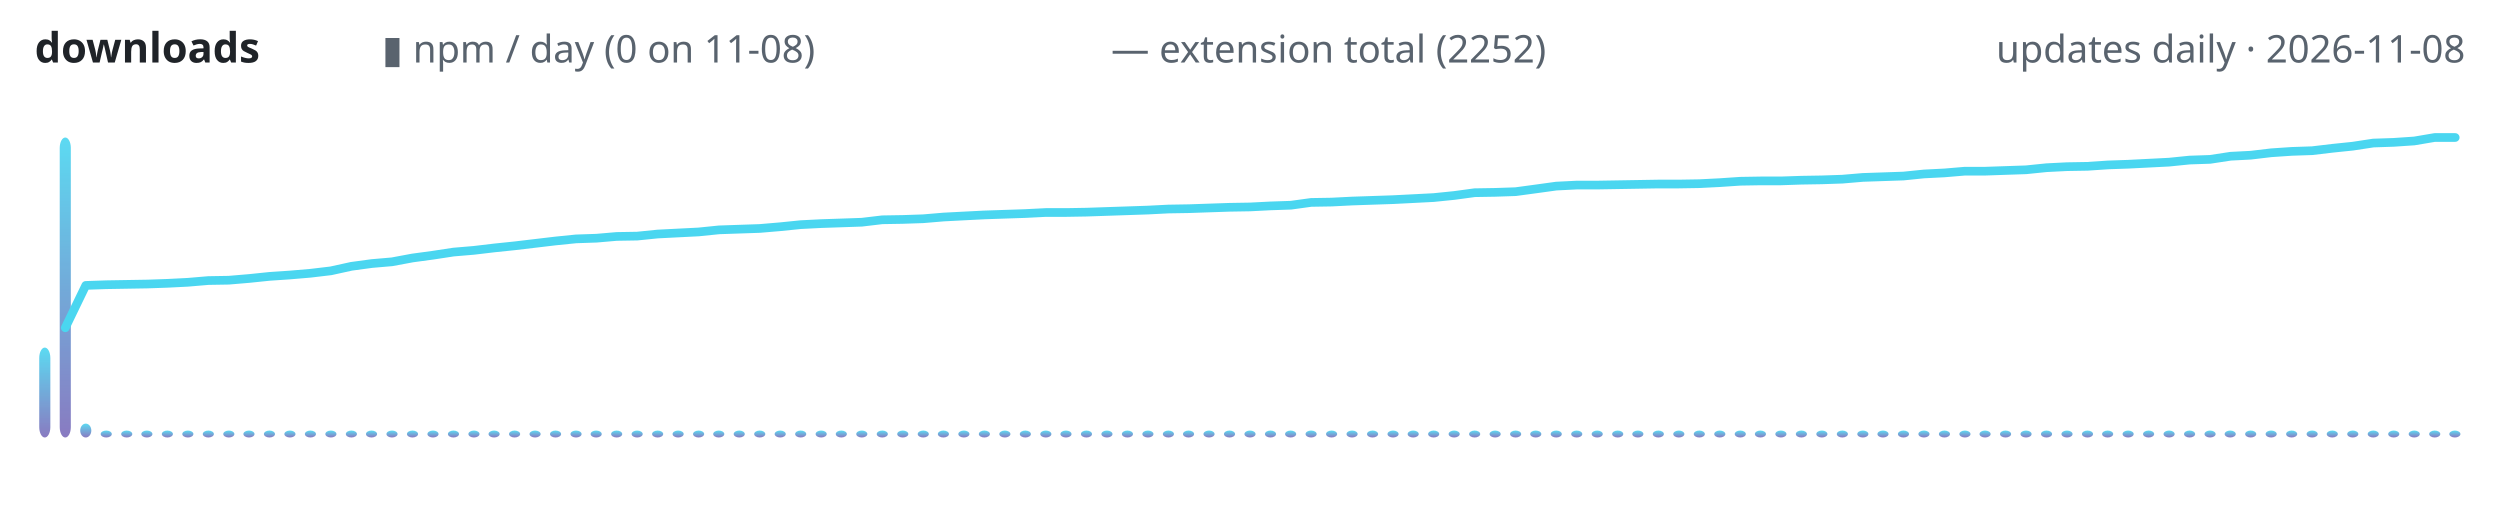
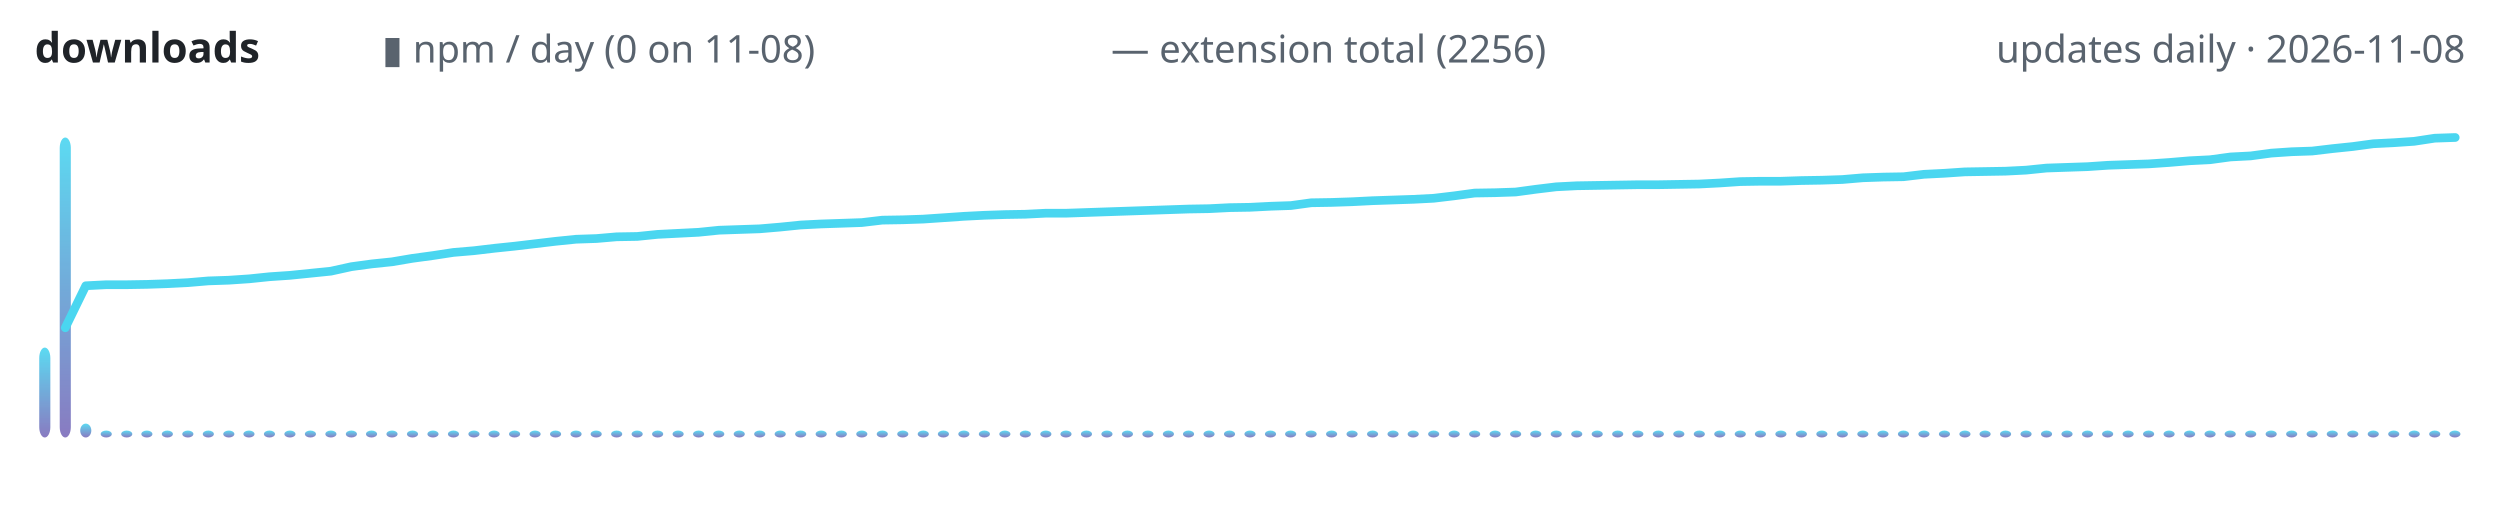
<svg xmlns="http://www.w3.org/2000/svg" width="720" height="150" viewBox="0 0 720 150" role="img" aria-label="lodestone downloads over time">
  <defs>
    <linearGradient id="g" x1="0" y1="1" x2="0" y2="0">
      <stop offset="0" stop-color="#7c6cba" />
      <stop offset="1" stop-color="#4ad6f0" />
    </linearGradient>
  </defs>
  <text x="10" y="18" font-family="ui-sans-serif,system-ui,sans-serif" font-size="12" font-weight="600" fill="#1f2328" text-anchor="start">downloads</text>
  <text x="110" y="18" font-family="ui-sans-serif,system-ui,sans-serif" font-size="11" font-weight="400" fill="#59636e" text-anchor="start">▮ npm / day (0 on 11-08)</text>
-   <text x="320" y="18" font-family="ui-sans-serif,system-ui,sans-serif" font-size="11" font-weight="400" fill="#59636e" text-anchor="start">— extension total (2252)</text>
+   <text x="320" y="18" font-family="ui-sans-serif,system-ui,sans-serif" font-size="11" font-weight="400" fill="#59636e" text-anchor="start">— extension total (2256)</text>
  <text x="710" y="18" font-family="ui-sans-serif,system-ui,sans-serif" font-size="11" font-weight="400" fill="#59636e" text-anchor="end">updates daily · 2026-11-08</text>
  <rect x="11.3" y="100.1" width="3.2" height="25.9" rx="3" fill="url(#g)" opacity="0.9" />
  <rect x="17.2" y="39.6" width="3.2" height="86.4" rx="3" fill="url(#g)" opacity="0.9" />
  <rect x="23.1" y="122.0" width="3.2" height="4.0" rx="3" fill="url(#g)" opacity="0.9" />
  <rect x="29.0" y="124.0" width="3.2" height="2.0" rx="3" fill="url(#g)" opacity="0.9" />
  <rect x="34.9" y="124.0" width="3.2" height="2.0" rx="3" fill="url(#g)" opacity="0.9" />
  <rect x="40.7" y="124.0" width="3.2" height="2.0" rx="3" fill="url(#g)" opacity="0.9" />
  <rect x="46.6" y="124.0" width="3.2" height="2.0" rx="3" fill="url(#g)" opacity="0.9" />
  <rect x="52.5" y="124.0" width="3.2" height="2.0" rx="3" fill="url(#g)" opacity="0.9" />
  <rect x="58.4" y="124.0" width="3.2" height="2.0" rx="3" fill="url(#g)" opacity="0.9" />
  <rect x="64.3" y="124.0" width="3.2" height="2.0" rx="3" fill="url(#g)" opacity="0.9" />
  <rect x="70.1" y="124.0" width="3.2" height="2.0" rx="3" fill="url(#g)" opacity="0.9" />
  <rect x="76.0" y="124.0" width="3.2" height="2.0" rx="3" fill="url(#g)" opacity="0.9" />
  <rect x="81.9" y="124.0" width="3.2" height="2.0" rx="3" fill="url(#g)" opacity="0.9" />
  <rect x="87.8" y="124.0" width="3.2" height="2.0" rx="3" fill="url(#g)" opacity="0.9" />
  <rect x="93.7" y="124.0" width="3.2" height="2.0" rx="3" fill="url(#g)" opacity="0.9" />
  <rect x="99.6" y="124.0" width="3.2" height="2.0" rx="3" fill="url(#g)" opacity="0.9" />
  <rect x="105.4" y="124.0" width="3.2" height="2.0" rx="3" fill="url(#g)" opacity="0.9" />
  <rect x="111.3" y="124.0" width="3.2" height="2.0" rx="3" fill="url(#g)" opacity="0.9" />
  <rect x="117.2" y="124.0" width="3.2" height="2.0" rx="3" fill="url(#g)" opacity="0.9" />
  <rect x="123.1" y="124.0" width="3.2" height="2.0" rx="3" fill="url(#g)" opacity="0.9" />
  <rect x="129.0" y="124.0" width="3.2" height="2.0" rx="3" fill="url(#g)" opacity="0.9" />
  <rect x="134.9" y="124.0" width="3.2" height="2.0" rx="3" fill="url(#g)" opacity="0.9" />
  <rect x="140.7" y="124.0" width="3.2" height="2.0" rx="3" fill="url(#g)" opacity="0.9" />
  <rect x="146.6" y="124.0" width="3.2" height="2.0" rx="3" fill="url(#g)" opacity="0.9" />
  <rect x="152.5" y="124.0" width="3.2" height="2.0" rx="3" fill="url(#g)" opacity="0.9" />
  <rect x="158.4" y="124.0" width="3.2" height="2.0" rx="3" fill="url(#g)" opacity="0.9" />
  <rect x="164.3" y="124.0" width="3.2" height="2.0" rx="3" fill="url(#g)" opacity="0.9" />
  <rect x="170.1" y="124.0" width="3.2" height="2.0" rx="3" fill="url(#g)" opacity="0.9" />
  <rect x="176.0" y="124.0" width="3.2" height="2.0" rx="3" fill="url(#g)" opacity="0.9" />
  <rect x="181.9" y="124.0" width="3.2" height="2.0" rx="3" fill="url(#g)" opacity="0.9" />
  <rect x="187.8" y="124.0" width="3.2" height="2.0" rx="3" fill="url(#g)" opacity="0.9" />
  <rect x="193.7" y="124.0" width="3.2" height="2.0" rx="3" fill="url(#g)" opacity="0.9" />
  <rect x="199.6" y="124.0" width="3.2" height="2.0" rx="3" fill="url(#g)" opacity="0.9" />
  <rect x="205.4" y="124.0" width="3.2" height="2.0" rx="3" fill="url(#g)" opacity="0.9" />
  <rect x="211.3" y="124.0" width="3.2" height="2.0" rx="3" fill="url(#g)" opacity="0.9" />
  <rect x="217.2" y="124.0" width="3.2" height="2.0" rx="3" fill="url(#g)" opacity="0.9" />
  <rect x="223.1" y="124.0" width="3.2" height="2.0" rx="3" fill="url(#g)" opacity="0.9" />
  <rect x="229.0" y="124.0" width="3.2" height="2.0" rx="3" fill="url(#g)" opacity="0.9" />
  <rect x="234.9" y="124.0" width="3.2" height="2.0" rx="3" fill="url(#g)" opacity="0.9" />
  <rect x="240.7" y="124.0" width="3.2" height="2.0" rx="3" fill="url(#g)" opacity="0.9" />
  <rect x="246.6" y="124.0" width="3.2" height="2.0" rx="3" fill="url(#g)" opacity="0.9" />
  <rect x="252.5" y="124.0" width="3.2" height="2.0" rx="3" fill="url(#g)" opacity="0.9" />
  <rect x="258.4" y="124.0" width="3.2" height="2.0" rx="3" fill="url(#g)" opacity="0.9" />
  <rect x="264.3" y="124.0" width="3.2" height="2.0" rx="3" fill="url(#g)" opacity="0.9" />
  <rect x="270.1" y="124.0" width="3.2" height="2.0" rx="3" fill="url(#g)" opacity="0.9" />
  <rect x="276.0" y="124.0" width="3.2" height="2.0" rx="3" fill="url(#g)" opacity="0.9" />
  <rect x="281.9" y="124.0" width="3.2" height="2.0" rx="3" fill="url(#g)" opacity="0.9" />
  <rect x="287.8" y="124.0" width="3.2" height="2.0" rx="3" fill="url(#g)" opacity="0.9" />
  <rect x="293.7" y="124.0" width="3.2" height="2.0" rx="3" fill="url(#g)" opacity="0.9" />
  <rect x="299.6" y="124.0" width="3.2" height="2.0" rx="3" fill="url(#g)" opacity="0.9" />
  <rect x="305.4" y="124.0" width="3.2" height="2.0" rx="3" fill="url(#g)" opacity="0.9" />
  <rect x="311.3" y="124.0" width="3.2" height="2.0" rx="3" fill="url(#g)" opacity="0.9" />
  <rect x="317.2" y="124.0" width="3.2" height="2.0" rx="3" fill="url(#g)" opacity="0.9" />
  <rect x="323.1" y="124.0" width="3.2" height="2.0" rx="3" fill="url(#g)" opacity="0.9" />
  <rect x="329.0" y="124.0" width="3.2" height="2.0" rx="3" fill="url(#g)" opacity="0.9" />
  <rect x="334.9" y="124.0" width="3.2" height="2.0" rx="3" fill="url(#g)" opacity="0.9" />
  <rect x="340.7" y="124.0" width="3.2" height="2.0" rx="3" fill="url(#g)" opacity="0.9" />
  <rect x="346.6" y="124.0" width="3.2" height="2.0" rx="3" fill="url(#g)" opacity="0.9" />
  <rect x="352.5" y="124.0" width="3.2" height="2.0" rx="3" fill="url(#g)" opacity="0.9" />
  <rect x="358.4" y="124.0" width="3.2" height="2.0" rx="3" fill="url(#g)" opacity="0.9" />
  <rect x="364.3" y="124.0" width="3.2" height="2.0" rx="3" fill="url(#g)" opacity="0.9" />
  <rect x="370.1" y="124.0" width="3.2" height="2.0" rx="3" fill="url(#g)" opacity="0.9" />
  <rect x="376.0" y="124.0" width="3.2" height="2.0" rx="3" fill="url(#g)" opacity="0.9" />
  <rect x="381.9" y="124.0" width="3.2" height="2.0" rx="3" fill="url(#g)" opacity="0.9" />
  <rect x="387.8" y="124.0" width="3.2" height="2.0" rx="3" fill="url(#g)" opacity="0.9" />
  <rect x="393.7" y="124.0" width="3.2" height="2.0" rx="3" fill="url(#g)" opacity="0.9" />
  <rect x="399.6" y="124.0" width="3.2" height="2.0" rx="3" fill="url(#g)" opacity="0.9" />
  <rect x="405.4" y="124.0" width="3.2" height="2.0" rx="3" fill="url(#g)" opacity="0.9" />
  <rect x="411.3" y="124.0" width="3.2" height="2.0" rx="3" fill="url(#g)" opacity="0.9" />
  <rect x="417.2" y="124.0" width="3.2" height="2.0" rx="3" fill="url(#g)" opacity="0.9" />
  <rect x="423.1" y="124.0" width="3.2" height="2.0" rx="3" fill="url(#g)" opacity="0.9" />
  <rect x="429.0" y="124.0" width="3.2" height="2.0" rx="3" fill="url(#g)" opacity="0.9" />
  <rect x="434.9" y="124.0" width="3.2" height="2.0" rx="3" fill="url(#g)" opacity="0.9" />
  <rect x="440.7" y="124.0" width="3.2" height="2.0" rx="3" fill="url(#g)" opacity="0.9" />
  <rect x="446.6" y="124.0" width="3.2" height="2.0" rx="3" fill="url(#g)" opacity="0.9" />
  <rect x="452.5" y="124.0" width="3.2" height="2.0" rx="3" fill="url(#g)" opacity="0.9" />
  <rect x="458.4" y="124.0" width="3.2" height="2.0" rx="3" fill="url(#g)" opacity="0.9" />
  <rect x="464.3" y="124.0" width="3.2" height="2.0" rx="3" fill="url(#g)" opacity="0.9" />
  <rect x="470.1" y="124.0" width="3.2" height="2.0" rx="3" fill="url(#g)" opacity="0.9" />
  <rect x="476.0" y="124.0" width="3.2" height="2.0" rx="3" fill="url(#g)" opacity="0.9" />
  <rect x="481.9" y="124.0" width="3.2" height="2.0" rx="3" fill="url(#g)" opacity="0.9" />
  <rect x="487.8" y="124.0" width="3.2" height="2.0" rx="3" fill="url(#g)" opacity="0.9" />
  <rect x="493.7" y="124.0" width="3.2" height="2.0" rx="3" fill="url(#g)" opacity="0.9" />
  <rect x="499.6" y="124.0" width="3.2" height="2.0" rx="3" fill="url(#g)" opacity="0.9" />
  <rect x="505.4" y="124.0" width="3.2" height="2.0" rx="3" fill="url(#g)" opacity="0.9" />
  <rect x="511.3" y="124.0" width="3.2" height="2.0" rx="3" fill="url(#g)" opacity="0.9" />
  <rect x="517.2" y="124.0" width="3.2" height="2.0" rx="3" fill="url(#g)" opacity="0.9" />
  <rect x="523.1" y="124.0" width="3.2" height="2.0" rx="3" fill="url(#g)" opacity="0.9" />
  <rect x="529.0" y="124.0" width="3.2" height="2.0" rx="3" fill="url(#g)" opacity="0.9" />
  <rect x="534.9" y="124.0" width="3.2" height="2.0" rx="3" fill="url(#g)" opacity="0.9" />
  <rect x="540.7" y="124.0" width="3.2" height="2.0" rx="3" fill="url(#g)" opacity="0.9" />
  <rect x="546.6" y="124.0" width="3.2" height="2.0" rx="3" fill="url(#g)" opacity="0.9" />
  <rect x="552.5" y="124.0" width="3.2" height="2.0" rx="3" fill="url(#g)" opacity="0.9" />
  <rect x="558.4" y="124.0" width="3.2" height="2.0" rx="3" fill="url(#g)" opacity="0.9" />
  <rect x="564.3" y="124.0" width="3.2" height="2.0" rx="3" fill="url(#g)" opacity="0.9" />
  <rect x="570.1" y="124.0" width="3.2" height="2.0" rx="3" fill="url(#g)" opacity="0.9" />
  <rect x="576.0" y="124.0" width="3.2" height="2.0" rx="3" fill="url(#g)" opacity="0.9" />
  <rect x="581.9" y="124.0" width="3.2" height="2.0" rx="3" fill="url(#g)" opacity="0.9" />
  <rect x="587.8" y="124.0" width="3.2" height="2.0" rx="3" fill="url(#g)" opacity="0.9" />
  <rect x="593.7" y="124.0" width="3.2" height="2.0" rx="3" fill="url(#g)" opacity="0.9" />
  <rect x="599.6" y="124.0" width="3.2" height="2.0" rx="3" fill="url(#g)" opacity="0.9" />
  <rect x="605.4" y="124.0" width="3.2" height="2.0" rx="3" fill="url(#g)" opacity="0.9" />
  <rect x="611.3" y="124.0" width="3.2" height="2.0" rx="3" fill="url(#g)" opacity="0.9" />
  <rect x="617.2" y="124.0" width="3.2" height="2.0" rx="3" fill="url(#g)" opacity="0.9" />
  <rect x="623.1" y="124.0" width="3.2" height="2.0" rx="3" fill="url(#g)" opacity="0.9" />
  <rect x="629.0" y="124.0" width="3.2" height="2.0" rx="3" fill="url(#g)" opacity="0.9" />
  <rect x="634.9" y="124.0" width="3.2" height="2.0" rx="3" fill="url(#g)" opacity="0.9" />
  <rect x="640.7" y="124.0" width="3.2" height="2.0" rx="3" fill="url(#g)" opacity="0.9" />
  <rect x="646.6" y="124.0" width="3.2" height="2.0" rx="3" fill="url(#g)" opacity="0.9" />
  <rect x="652.5" y="124.0" width="3.2" height="2.0" rx="3" fill="url(#g)" opacity="0.9" />
  <rect x="658.4" y="124.0" width="3.2" height="2.0" rx="3" fill="url(#g)" opacity="0.9" />
  <rect x="664.3" y="124.0" width="3.2" height="2.0" rx="3" fill="url(#g)" opacity="0.9" />
  <rect x="670.1" y="124.0" width="3.2" height="2.0" rx="3" fill="url(#g)" opacity="0.9" />
  <rect x="676.0" y="124.0" width="3.2" height="2.0" rx="3" fill="url(#g)" opacity="0.9" />
  <rect x="681.9" y="124.0" width="3.2" height="2.0" rx="3" fill="url(#g)" opacity="0.9" />
  <rect x="687.8" y="124.0" width="3.2" height="2.0" rx="3" fill="url(#g)" opacity="0.9" />
  <rect x="693.7" y="124.0" width="3.2" height="2.0" rx="3" fill="url(#g)" opacity="0.9" />
  <rect x="699.6" y="124.0" width="3.2" height="2.0" rx="3" fill="url(#g)" opacity="0.9" />
  <rect x="705.4" y="124.0" width="3.2" height="2.0" rx="3" fill="url(#g)" opacity="0.9" />
-   <polyline points="18.8,94.4 24.7,82.2 30.6,82.0 36.5,81.9 42.4,81.8 48.2,81.6 54.1,81.3 60.0,80.8 65.9,80.7 71.8,80.2 77.6,79.6 83.5,79.2 89.4,78.7 95.3,78.0 101.2,76.7 107.1,75.9 112.9,75.4 118.8,74.3 124.7,73.5 130.6,72.6 136.5,72.1 142.4,71.4 148.2,70.8 154.1,70.1 160.0,69.4 165.9,68.8 171.8,68.6 177.6,68.1 183.5,68.0 189.4,67.4 195.3,67.1 201.2,66.8 207.1,66.2 212.9,66.0 218.8,65.8 224.7,65.3 230.6,64.7 236.5,64.4 242.4,64.2 248.2,64.0 254.1,63.3 260.0,63.2 265.9,63.0 271.8,62.5 277.6,62.2 283.5,61.9 289.4,61.7 295.3,61.5 301.2,61.2 307.1,61.2 312.9,61.1 318.8,60.9 324.7,60.7 330.6,60.5 336.5,60.2 342.4,60.1 348.2,59.9 354.1,59.7 360.0,59.6 365.9,59.3 371.8,59.1 377.6,58.3 383.5,58.2 389.4,57.9 395.3,57.7 401.2,57.5 407.1,57.2 412.9,56.9 418.8,56.3 424.7,55.5 430.6,55.4 436.5,55.2 442.4,54.4 448.2,53.6 454.1,53.3 460.0,53.3 465.9,53.2 471.8,53.1 477.6,53.0 483.5,53.0 489.4,52.9 495.3,52.6 501.2,52.2 507.1,52.1 512.9,52.1 518.8,51.9 524.7,51.8 530.6,51.6 536.5,51.1 542.4,50.9 548.2,50.7 554.1,50.1 560.0,49.8 565.9,49.3 571.8,49.3 577.6,49.1 583.5,48.9 589.4,48.3 595.3,48.0 601.2,47.9 607.1,47.5 612.9,47.3 618.8,47.0 624.7,46.7 630.6,46.1 636.5,45.9 642.4,45.0 648.2,44.7 654.1,44.0 660.0,43.6 665.9,43.4 671.8,42.7 677.6,42.1 683.5,41.2 689.4,41.0 695.3,40.6 701.2,39.6 707.1,39.6" fill="none" stroke="#4ad6f0" stroke-width="2.5" stroke-linecap="round" stroke-linejoin="round" />
+   <polyline points="18.8,94.4 24.7,82.3 30.6,82.0 36.5,82.0 42.4,81.9 48.2,81.7 54.1,81.4 60.0,80.9 65.9,80.7 71.8,80.3 77.6,79.7 83.5,79.3 89.4,78.7 95.3,78.1 101.2,76.8 107.1,76.0 112.9,75.4 118.8,74.4 124.7,73.6 130.6,72.7 136.5,72.2 142.4,71.5 148.2,70.9 154.1,70.2 160.0,69.5 165.9,68.9 171.8,68.7 177.6,68.2 183.5,68.1 189.4,67.5 195.3,67.2 201.2,66.9 207.1,66.3 212.9,66.1 218.8,65.9 224.7,65.4 230.6,64.8 236.5,64.5 242.4,64.3 248.2,64.1 254.1,63.4 260.0,63.3 265.9,63.1 271.8,62.7 277.6,62.3 283.5,62.0 289.4,61.8 295.3,61.7 301.2,61.4 307.1,61.4 312.9,61.2 318.8,61.0 324.7,60.8 330.6,60.6 336.5,60.4 342.4,60.2 348.2,60.1 354.1,59.8 360.0,59.7 365.9,59.4 371.8,59.2 377.6,58.4 383.5,58.3 389.4,58.1 395.3,57.8 401.2,57.6 407.1,57.4 412.9,57.1 418.8,56.4 424.7,55.6 430.6,55.5 436.5,55.3 442.4,54.5 448.2,53.8 454.1,53.5 460.0,53.4 465.9,53.3 471.8,53.2 477.6,53.2 483.5,53.1 489.4,53.0 495.3,52.7 501.2,52.3 507.1,52.2 512.9,52.2 518.8,52.0 524.7,51.9 530.6,51.7 536.5,51.2 542.4,51.0 548.2,50.9 554.1,50.2 560.0,49.9 565.9,49.5 571.8,49.4 577.6,49.3 583.5,49.0 589.4,48.4 595.3,48.2 601.2,48.0 607.1,47.6 612.9,47.4 618.8,47.2 624.7,46.8 630.6,46.3 636.5,46.0 642.4,45.2 648.2,44.9 654.1,44.1 660.0,43.7 665.9,43.5 671.8,42.8 677.6,42.2 683.5,41.4 689.4,41.1 695.3,40.7 701.2,39.8 707.1,39.6" fill="none" stroke="#4ad6f0" stroke-width="2.5" stroke-linecap="round" stroke-linejoin="round" />
</svg>
